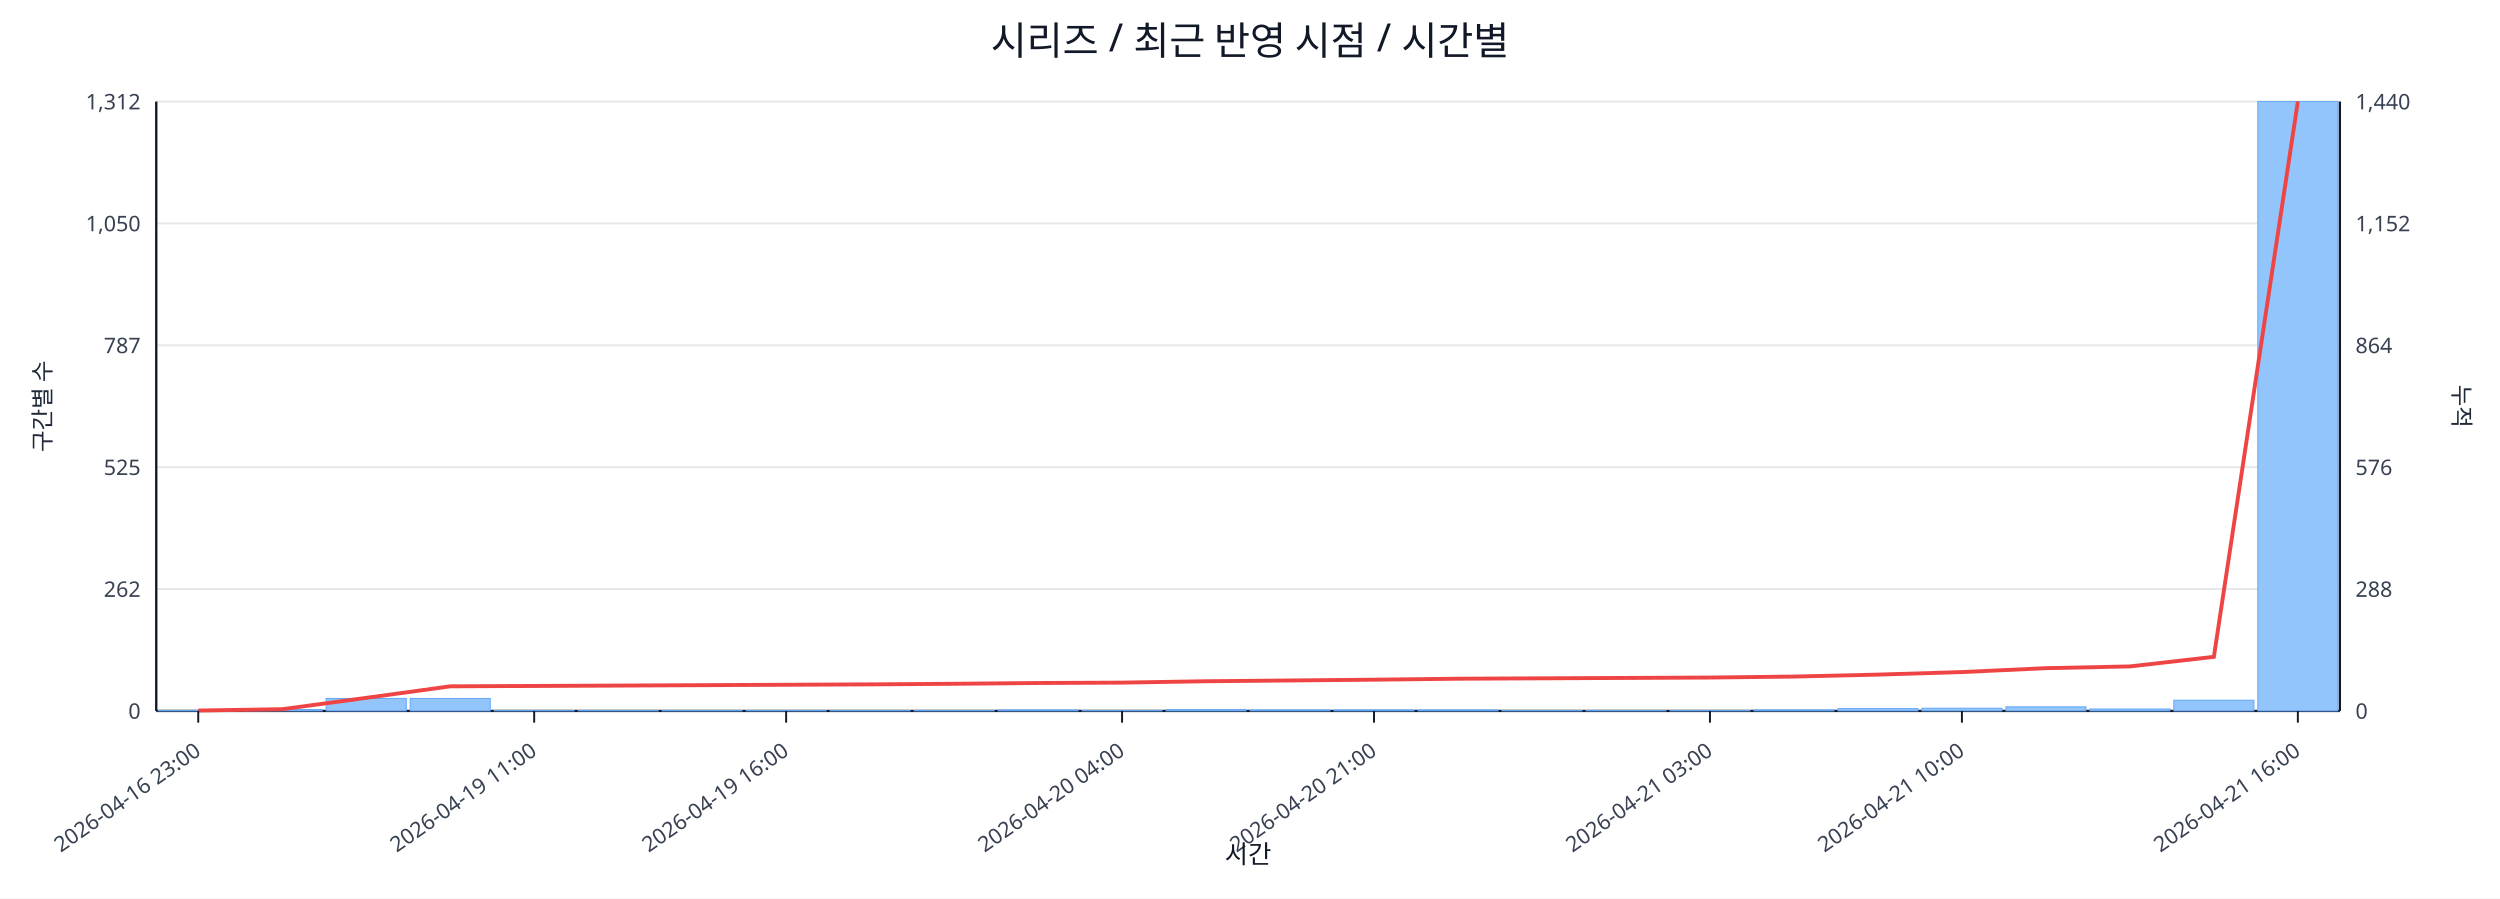
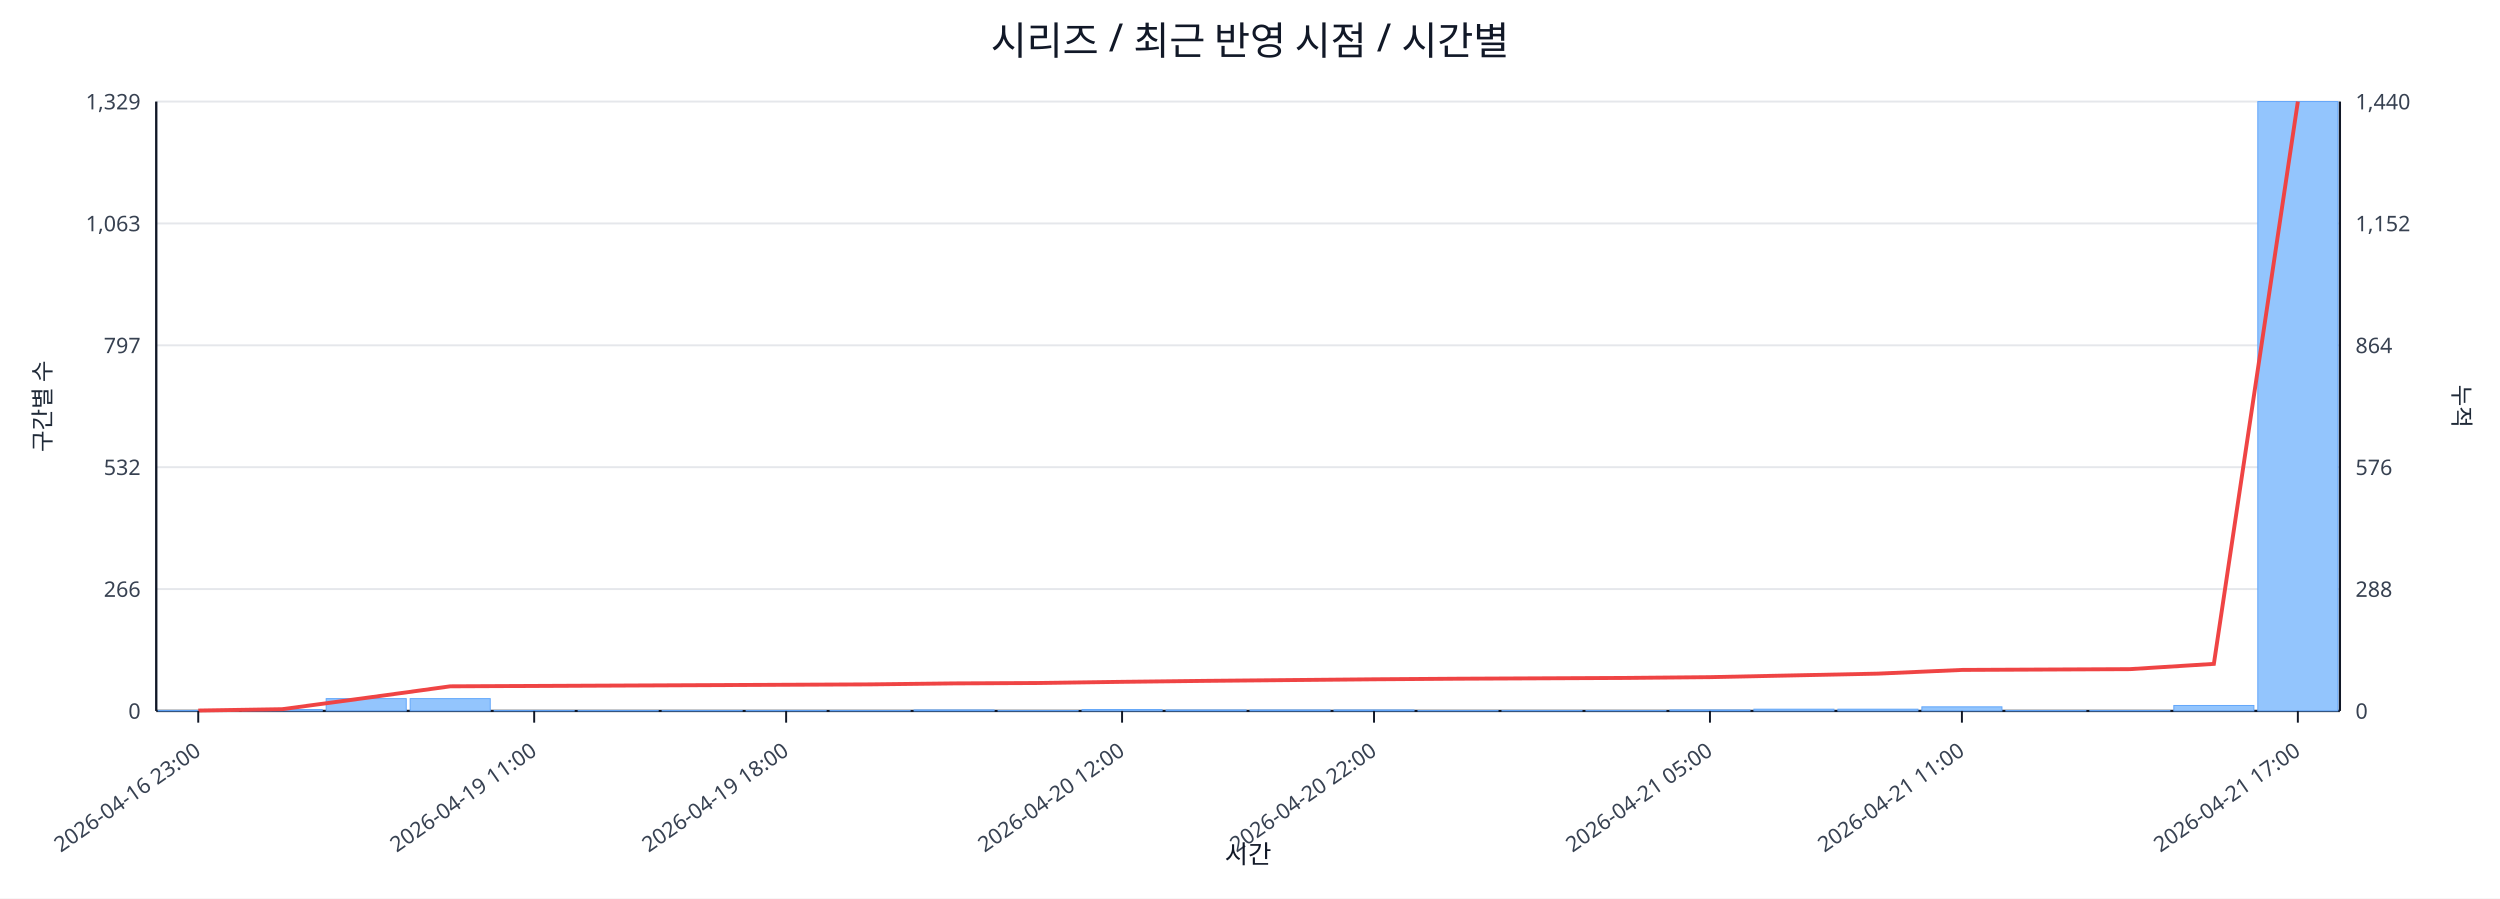
<svg xmlns="http://www.w3.org/2000/svg" width="1280" height="460" viewBox="0 0 1280 460">
  <rect x="0" y="0" width="100%" height="100%" fill="#ffffff" />
  <text x="640.0" y="28" font-size="20" text-anchor="middle" font-family="sans-serif" fill="#111827">시리즈 / 최근 반영 시점 / 시간별</text>
  <line x1="80.0" y1="52.0" x2="1198.0" y2="52.0" stroke="#e5e7eb" stroke-width="1" />
-   <text x="72.0" y="56.0" font-size="11" text-anchor="end" font-family="sans-serif" fill="#374151">1,312</text>
+   <text x="72.0" y="56.0" font-size="11" text-anchor="end" font-family="sans-serif" fill="#374151">1,329</text>
  <text x="1206.0" y="56.0" font-size="11" text-anchor="start" font-family="sans-serif" fill="#374151">1,440</text>
  <line x1="80.0" y1="114.4" x2="1198.0" y2="114.4" stroke="#e5e7eb" stroke-width="1" />
-   <text x="72.0" y="118.4" font-size="11" text-anchor="end" font-family="sans-serif" fill="#374151">1,050</text>
+   <text x="72.0" y="118.4" font-size="11" text-anchor="end" font-family="sans-serif" fill="#374151">1,063</text>
  <text x="1206.0" y="118.4" font-size="11" text-anchor="start" font-family="sans-serif" fill="#374151">1,152</text>
  <line x1="80.0" y1="176.8" x2="1198.0" y2="176.8" stroke="#e5e7eb" stroke-width="1" />
-   <text x="72.0" y="180.8" font-size="11" text-anchor="end" font-family="sans-serif" fill="#374151">787</text>
+   <text x="72.0" y="180.8" font-size="11" text-anchor="end" font-family="sans-serif" fill="#374151">797</text>
  <text x="1206.0" y="180.8" font-size="11" text-anchor="start" font-family="sans-serif" fill="#374151">864</text>
  <line x1="80.0" y1="239.2" x2="1198.0" y2="239.2" stroke="#e5e7eb" stroke-width="1" />
-   <text x="72.0" y="243.2" font-size="11" text-anchor="end" font-family="sans-serif" fill="#374151">525</text>
+   <text x="72.0" y="243.2" font-size="11" text-anchor="end" font-family="sans-serif" fill="#374151">532</text>
  <text x="1206.0" y="243.2" font-size="11" text-anchor="start" font-family="sans-serif" fill="#374151">576</text>
  <line x1="80.0" y1="301.6" x2="1198.0" y2="301.6" stroke="#e5e7eb" stroke-width="1" />
-   <text x="72.0" y="305.6" font-size="11" text-anchor="end" font-family="sans-serif" fill="#374151">262</text>
+   <text x="72.0" y="305.6" font-size="11" text-anchor="end" font-family="sans-serif" fill="#374151">266</text>
  <text x="1206.0" y="305.6" font-size="11" text-anchor="start" font-family="sans-serif" fill="#374151">288</text>
  <line x1="80.0" y1="364.0" x2="1198.0" y2="364.0" stroke="#e5e7eb" stroke-width="1" />
  <text x="72.0" y="368.0" font-size="11" text-anchor="end" font-family="sans-serif" fill="#374151">0</text>
  <text x="1206.0" y="368.0" font-size="11" text-anchor="start" font-family="sans-serif" fill="#374151">0</text>
  <line x1="80.0" y1="364.0" x2="1198.0" y2="364.0" stroke="#111827" stroke-width="1.2" />
  <line x1="80.0" y1="52.0" x2="80.0" y2="364.0" stroke="#111827" stroke-width="1.2" />
  <line x1="1198.0" y1="52.0" x2="1198.0" y2="364.0" stroke="#111827" stroke-width="1.2" />
  <rect x="81.0" y="363.8" width="41.0" height="0.2" fill="#93c5fd" stroke="#60a5fa" stroke-width="0.5" />
  <rect x="124.0" y="363.3" width="41.0" height="0.7" fill="#93c5fd" stroke="#60a5fa" stroke-width="0.5" />
-   <rect x="167.0" y="357.6" width="41.0" height="6.4" fill="#93c5fd" stroke="#60a5fa" stroke-width="0.5" />
-   <rect x="210.0" y="357.6" width="41.0" height="6.4" fill="#93c5fd" stroke="#60a5fa" stroke-width="0.5" />
+   <rect x="167.0" y="357.7" width="41.0" height="6.3" fill="#93c5fd" stroke="#60a5fa" stroke-width="0.5" />
+   <rect x="210.0" y="357.7" width="41.0" height="6.3" fill="#93c5fd" stroke="#60a5fa" stroke-width="0.5" />
  <rect x="253.0" y="363.8" width="41.0" height="0.2" fill="#93c5fd" stroke="#60a5fa" stroke-width="0.5" />
  <rect x="296.0" y="363.8" width="41.0" height="0.2" fill="#93c5fd" stroke="#60a5fa" stroke-width="0.5" />
  <rect x="339.0" y="363.8" width="41.0" height="0.2" fill="#93c5fd" stroke="#60a5fa" stroke-width="0.5" />
  <rect x="382.0" y="363.8" width="41.0" height="0.2" fill="#93c5fd" stroke="#60a5fa" stroke-width="0.5" />
  <rect x="425.0" y="363.8" width="41.0" height="0.2" fill="#93c5fd" stroke="#60a5fa" stroke-width="0.5" />
-   <rect x="468.0" y="363.8" width="41.0" height="0.2" fill="#93c5fd" stroke="#60a5fa" stroke-width="0.5" />
-   <rect x="511.0" y="363.5" width="41.0" height="0.5" fill="#93c5fd" stroke="#60a5fa" stroke-width="0.5" />
-   <rect x="554.0" y="363.8" width="41.0" height="0.2" fill="#93c5fd" stroke="#60a5fa" stroke-width="0.5" />
-   <rect x="597.0" y="363.3" width="41.0" height="0.7" fill="#93c5fd" stroke="#60a5fa" stroke-width="0.5" />
+   <rect x="468.0" y="363.5" width="41.0" height="0.5" fill="#93c5fd" stroke="#60a5fa" stroke-width="0.5" />
+   <rect x="511.0" y="363.8" width="41.0" height="0.2" fill="#93c5fd" stroke="#60a5fa" stroke-width="0.5" />
+   <rect x="554.0" y="363.3" width="41.0" height="0.7" fill="#93c5fd" stroke="#60a5fa" stroke-width="0.5" />
+   <rect x="597.0" y="363.5" width="41.0" height="0.5" fill="#93c5fd" stroke="#60a5fa" stroke-width="0.5" />
  <rect x="640.0" y="363.5" width="41.0" height="0.5" fill="#93c5fd" stroke="#60a5fa" stroke-width="0.5" />
  <rect x="683.0" y="363.5" width="41.0" height="0.5" fill="#93c5fd" stroke="#60a5fa" stroke-width="0.5" />
-   <rect x="726.0" y="363.5" width="41.0" height="0.5" fill="#93c5fd" stroke="#60a5fa" stroke-width="0.5" />
+   <rect x="726.0" y="363.8" width="41.0" height="0.2" fill="#93c5fd" stroke="#60a5fa" stroke-width="0.5" />
  <rect x="769.0" y="363.8" width="41.0" height="0.2" fill="#93c5fd" stroke="#60a5fa" stroke-width="0.5" />
  <rect x="812.0" y="363.8" width="41.0" height="0.2" fill="#93c5fd" stroke="#60a5fa" stroke-width="0.5" />
-   <rect x="855.0" y="363.8" width="41.0" height="0.2" fill="#93c5fd" stroke="#60a5fa" stroke-width="0.5" />
-   <rect x="898.0" y="363.5" width="41.0" height="0.5" fill="#93c5fd" stroke="#60a5fa" stroke-width="0.5" />
-   <rect x="941.0" y="362.8" width="41.0" height="1.2" fill="#93c5fd" stroke="#60a5fa" stroke-width="0.5" />
-   <rect x="984.0" y="362.6" width="41.0" height="1.4" fill="#93c5fd" stroke="#60a5fa" stroke-width="0.5" />
-   <rect x="1027.0" y="361.9" width="41.0" height="2.1" fill="#93c5fd" stroke="#60a5fa" stroke-width="0.5" />
-   <rect x="1070.0" y="363.0" width="41.0" height="1.0" fill="#93c5fd" stroke="#60a5fa" stroke-width="0.5" />
-   <rect x="1113.0" y="358.5" width="41.0" height="5.5" fill="#93c5fd" stroke="#60a5fa" stroke-width="0.5" />
+   <rect x="855.0" y="363.5" width="41.0" height="0.5" fill="#93c5fd" stroke="#60a5fa" stroke-width="0.5" />
+   <rect x="898.0" y="363.1" width="41.0" height="0.9" fill="#93c5fd" stroke="#60a5fa" stroke-width="0.5" />
+   <rect x="941.0" y="363.1" width="41.0" height="0.9" fill="#93c5fd" stroke="#60a5fa" stroke-width="0.5" />
+   <rect x="984.0" y="361.9" width="41.0" height="2.1" fill="#93c5fd" stroke="#60a5fa" stroke-width="0.5" />
+   <rect x="1027.0" y="363.8" width="41.0" height="0.2" fill="#93c5fd" stroke="#60a5fa" stroke-width="0.5" />
+   <rect x="1070.0" y="363.8" width="41.0" height="0.2" fill="#93c5fd" stroke="#60a5fa" stroke-width="0.5" />
+   <rect x="1113.0" y="361.2" width="41.0" height="2.8" fill="#93c5fd" stroke="#60a5fa" stroke-width="0.5" />
  <rect x="1156.0" y="52.0" width="41.0" height="312.0" fill="#93c5fd" stroke="#60a5fa" stroke-width="0.5" />
-   <polyline fill="none" stroke="#ef4444" stroke-width="2" points="101.5,363.8 144.5,363.1 187.5,357.3 230.5,351.4 273.5,351.2 316.5,351.0 359.5,350.8 402.5,350.6 445.5,350.4 488.5,350.1 531.5,349.7 574.5,349.5 617.5,348.8 660.5,348.4 703.5,348.0 746.5,347.5 789.5,347.3 832.5,347.1 875.5,346.9 918.5,346.4 961.5,345.4 1004.5,344.1 1047.5,342.1 1090.5,341.2 1133.5,336.3 1176.5,52.0" />
+   <polyline fill="none" stroke="#ef4444" stroke-width="2" points="101.5,363.8 144.5,363.1 187.5,357.3 230.5,351.4 273.5,351.2 316.5,351.0 359.5,350.8 402.5,350.6 445.5,350.4 488.5,349.9 531.5,349.7 574.5,349.1 617.5,348.6 660.5,348.2 703.5,347.8 746.5,347.5 789.5,347.3 832.5,347.1 875.5,346.7 918.5,345.8 961.5,344.9 1004.5,343.0 1047.5,342.8 1090.5,342.6 1133.5,339.9 1176.5,52.0" />
  <line x1="101.5" y1="364.0" x2="101.5" y2="370.0" stroke="#111827" stroke-width="1" />
  <text x="103.5" y="386.0" font-size="11" text-anchor="end" transform="rotate(-35 103.5 386.0)" font-family="sans-serif" fill="#374151">2026-04-16 23:00</text>
  <line x1="273.5" y1="364.0" x2="273.5" y2="370.0" stroke="#111827" stroke-width="1" />
  <text x="275.5" y="386.0" font-size="11" text-anchor="end" transform="rotate(-35 275.5 386.0)" font-family="sans-serif" fill="#374151">2026-04-19 11:00</text>
  <line x1="402.5" y1="364.0" x2="402.5" y2="370.0" stroke="#111827" stroke-width="1" />
-   <text x="404.5" y="386.0" font-size="11" text-anchor="end" transform="rotate(-35 404.5 386.0)" font-family="sans-serif" fill="#374151">2026-04-19 16:00</text>
+   <text x="404.5" y="386.0" font-size="11" text-anchor="end" transform="rotate(-35 404.5 386.0)" font-family="sans-serif" fill="#374151">2026-04-19 18:00</text>
  <line x1="574.5" y1="364.0" x2="574.5" y2="370.0" stroke="#111827" stroke-width="1" />
-   <text x="576.5" y="386.0" font-size="11" text-anchor="end" transform="rotate(-35 576.5 386.0)" font-family="sans-serif" fill="#374151">2026-04-20 04:00</text>
+   <text x="576.5" y="386.0" font-size="11" text-anchor="end" transform="rotate(-35 576.5 386.0)" font-family="sans-serif" fill="#374151">2026-04-20 12:00</text>
  <line x1="703.5" y1="364.0" x2="703.5" y2="370.0" stroke="#111827" stroke-width="1" />
-   <text x="705.5" y="386.0" font-size="11" text-anchor="end" transform="rotate(-35 705.5 386.0)" font-family="sans-serif" fill="#374151">2026-04-20 21:00</text>
+   <text x="705.5" y="386.0" font-size="11" text-anchor="end" transform="rotate(-35 705.5 386.0)" font-family="sans-serif" fill="#374151">2026-04-20 22:00</text>
  <line x1="875.5" y1="364.0" x2="875.5" y2="370.0" stroke="#111827" stroke-width="1" />
-   <text x="877.5" y="386.0" font-size="11" text-anchor="end" transform="rotate(-35 877.5 386.0)" font-family="sans-serif" fill="#374151">2026-04-21 03:00</text>
+   <text x="877.5" y="386.0" font-size="11" text-anchor="end" transform="rotate(-35 877.5 386.0)" font-family="sans-serif" fill="#374151">2026-04-21 05:00</text>
  <line x1="1004.5" y1="364.0" x2="1004.5" y2="370.0" stroke="#111827" stroke-width="1" />
-   <text x="1006.5" y="386.0" font-size="11" text-anchor="end" transform="rotate(-35 1006.5 386.0)" font-family="sans-serif" fill="#374151">2026-04-21 10:00</text>
+   <text x="1006.5" y="386.0" font-size="11" text-anchor="end" transform="rotate(-35 1006.5 386.0)" font-family="sans-serif" fill="#374151">2026-04-21 11:00</text>
  <line x1="1176.5" y1="364.0" x2="1176.5" y2="370.0" stroke="#111827" stroke-width="1" />
-   <text x="1178.5" y="386.0" font-size="11" text-anchor="end" transform="rotate(-35 1178.5 386.0)" font-family="sans-serif" fill="#374151">2026-04-21 16:00</text>
+   <text x="1178.5" y="386.0" font-size="11" text-anchor="end" transform="rotate(-35 1178.5 386.0)" font-family="sans-serif" fill="#374151">2026-04-21 17:00</text>
  <text x="26" y="208.0" font-size="12" transform="rotate(-90 26 208.0)" text-anchor="middle" font-family="sans-serif" fill="#1f2937">구간별 수</text>
  <text x="1256.0" y="208.0" font-size="12" transform="rotate(90 1256.0 208.0)" text-anchor="middle" font-family="sans-serif" fill="#1f2937">누적</text>
  <text x="639.0" y="442.0" font-size="13" text-anchor="middle" font-family="sans-serif" fill="#111827">시간</text>
</svg>
